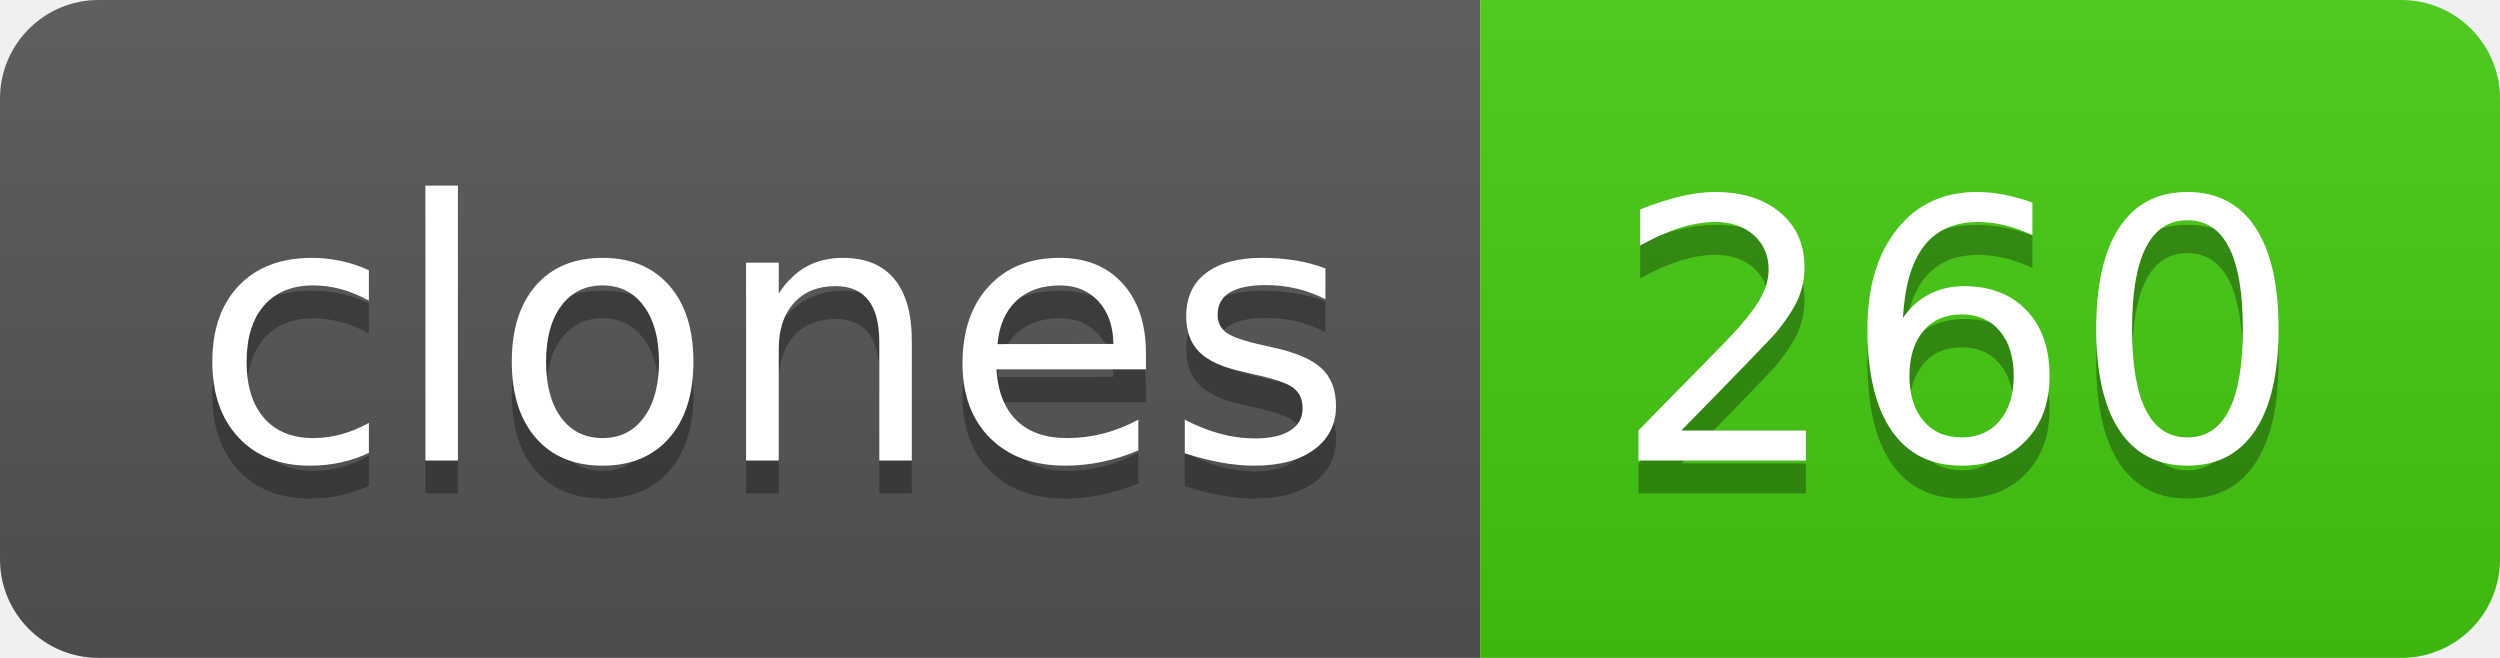
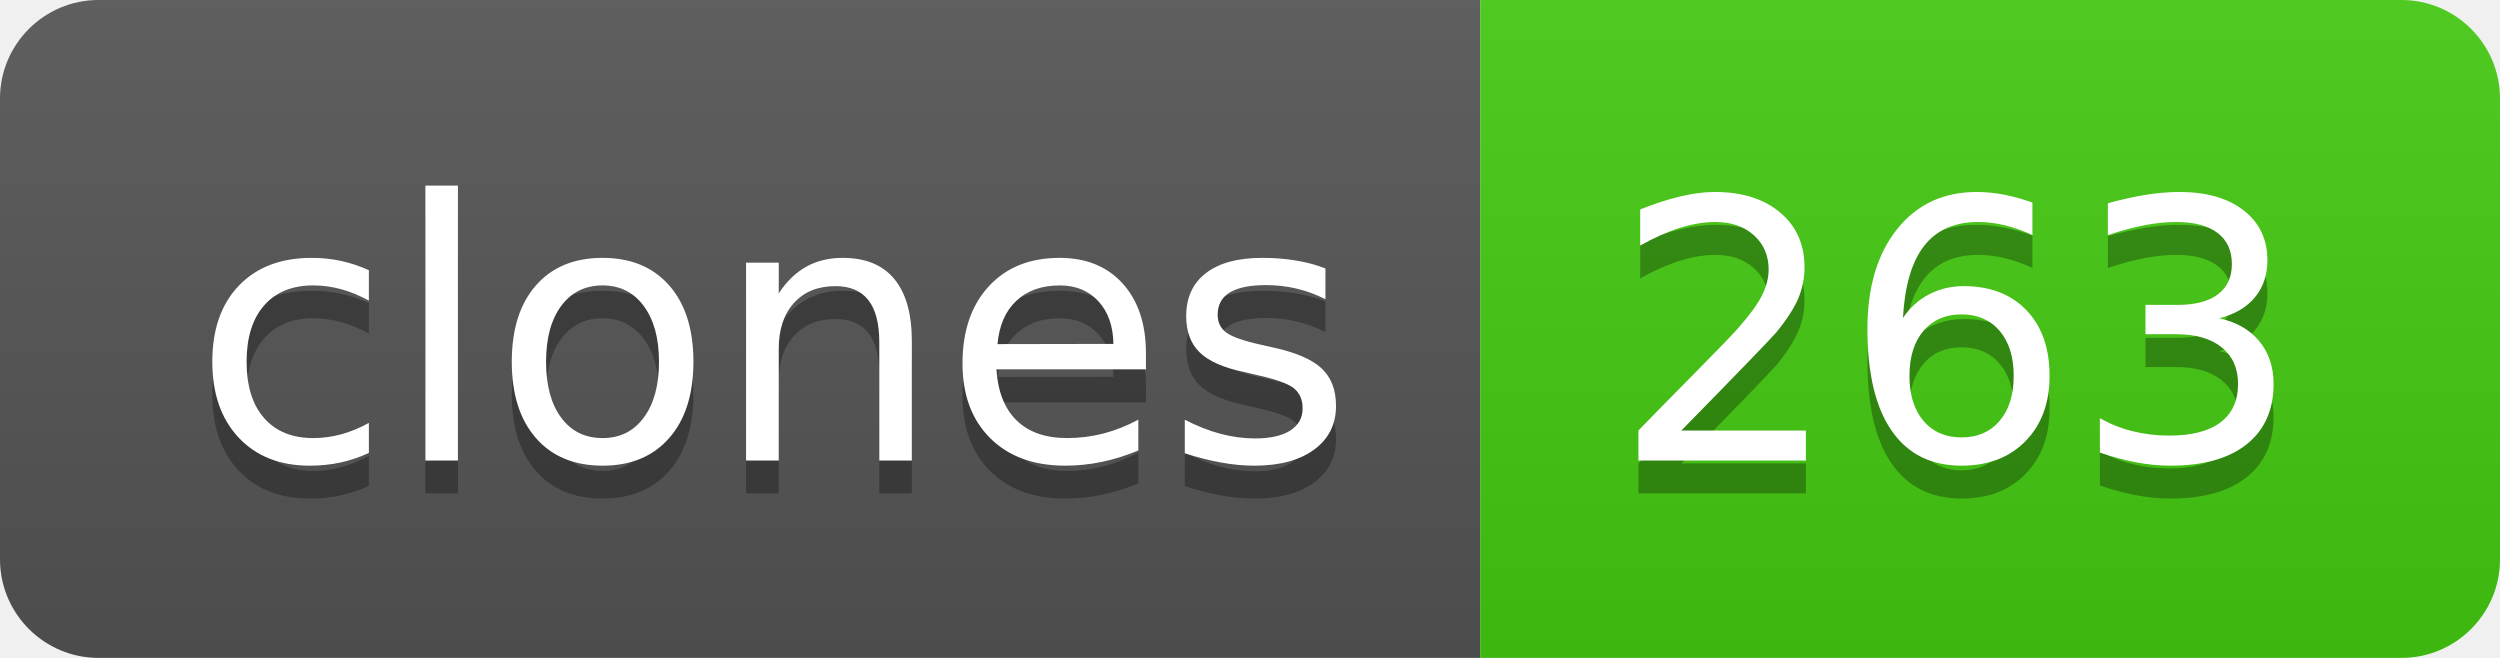
- <svg xmlns="http://www.w3.org/2000/svg" width="76" height="20" role="img" aria-label="clones: 260">
+ <svg xmlns="http://www.w3.org/2000/svg" width="76" height="20" role="img" aria-label="clones: 263">
  <linearGradient id="s" x2="0" y2="100%">
    <stop offset="0" stop-color="#bbb" stop-opacity=".1" />
    <stop offset="1" stop-opacity=".1" />
  </linearGradient>
  <clipPath id="r">
    <rect width="76" height="20" rx="3" fill="#fff" />
  </clipPath>
  <g clip-path="url(#r)">
    <rect width="45" height="20" fill="#555" />
    <rect x="45" width="31" height="20" fill="#4c1" />
    <rect width="76" height="20" fill="url(#s)" />
  </g>
  <g fill="#fff" text-anchor="middle" font-family="Verdana,Geneva,DejaVu Sans,sans-serif" text-rendering="geometricPrecision" font-size="110">
    <text aria-hidden="true" x="235" y="150" fill="#010101" fill-opacity=".3" transform="scale(.1)" textLength="350">clones</text>
    <text x="235" y="140" transform="scale(.1)" fill="#fff" textLength="350">clones</text>
-     <text aria-hidden="true" x="595" y="150" fill="#010101" fill-opacity=".3" transform="scale(.1)" textLength="210">260</text>
-     <text x="595" y="140" transform="scale(.1)" fill="#fff" textLength="210">260</text>
+     <text aria-hidden="true" x="595" y="150" fill="#010101" fill-opacity=".3" transform="scale(.1)" textLength="210">263</text>
+     <text x="595" y="140" transform="scale(.1)" fill="#fff" textLength="210">263</text>
  </g>
</svg>
